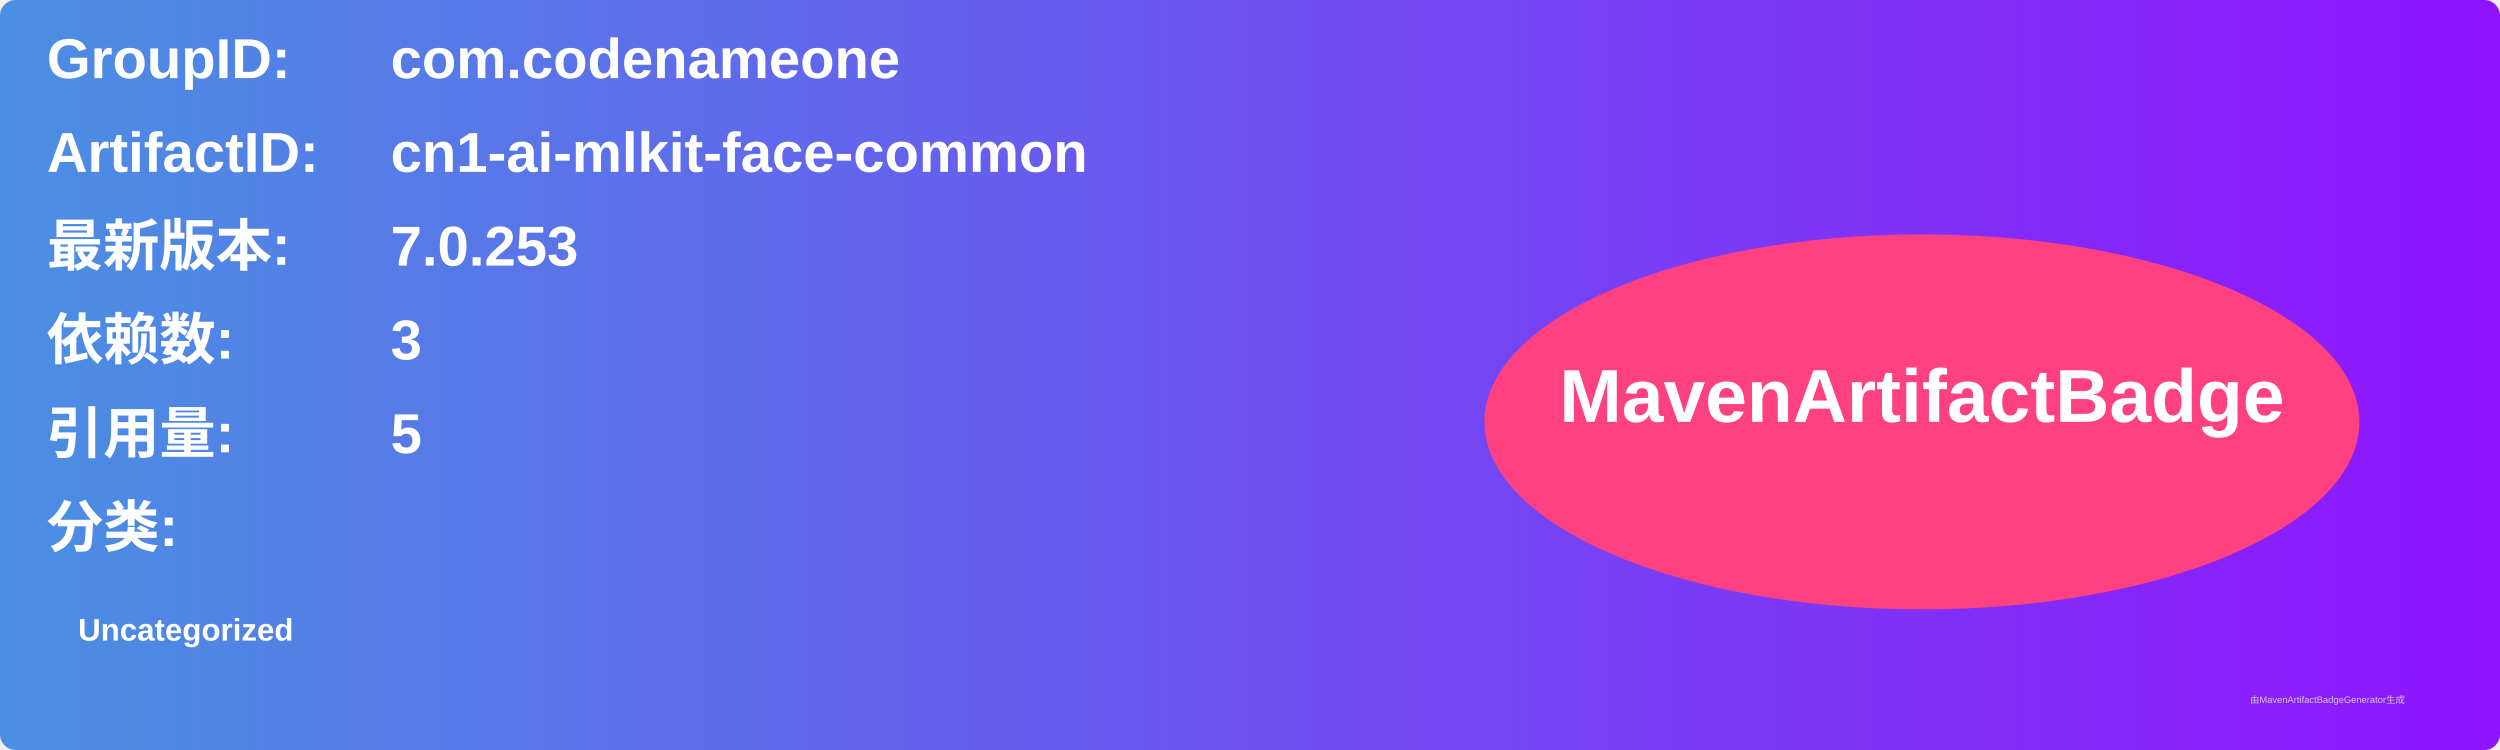
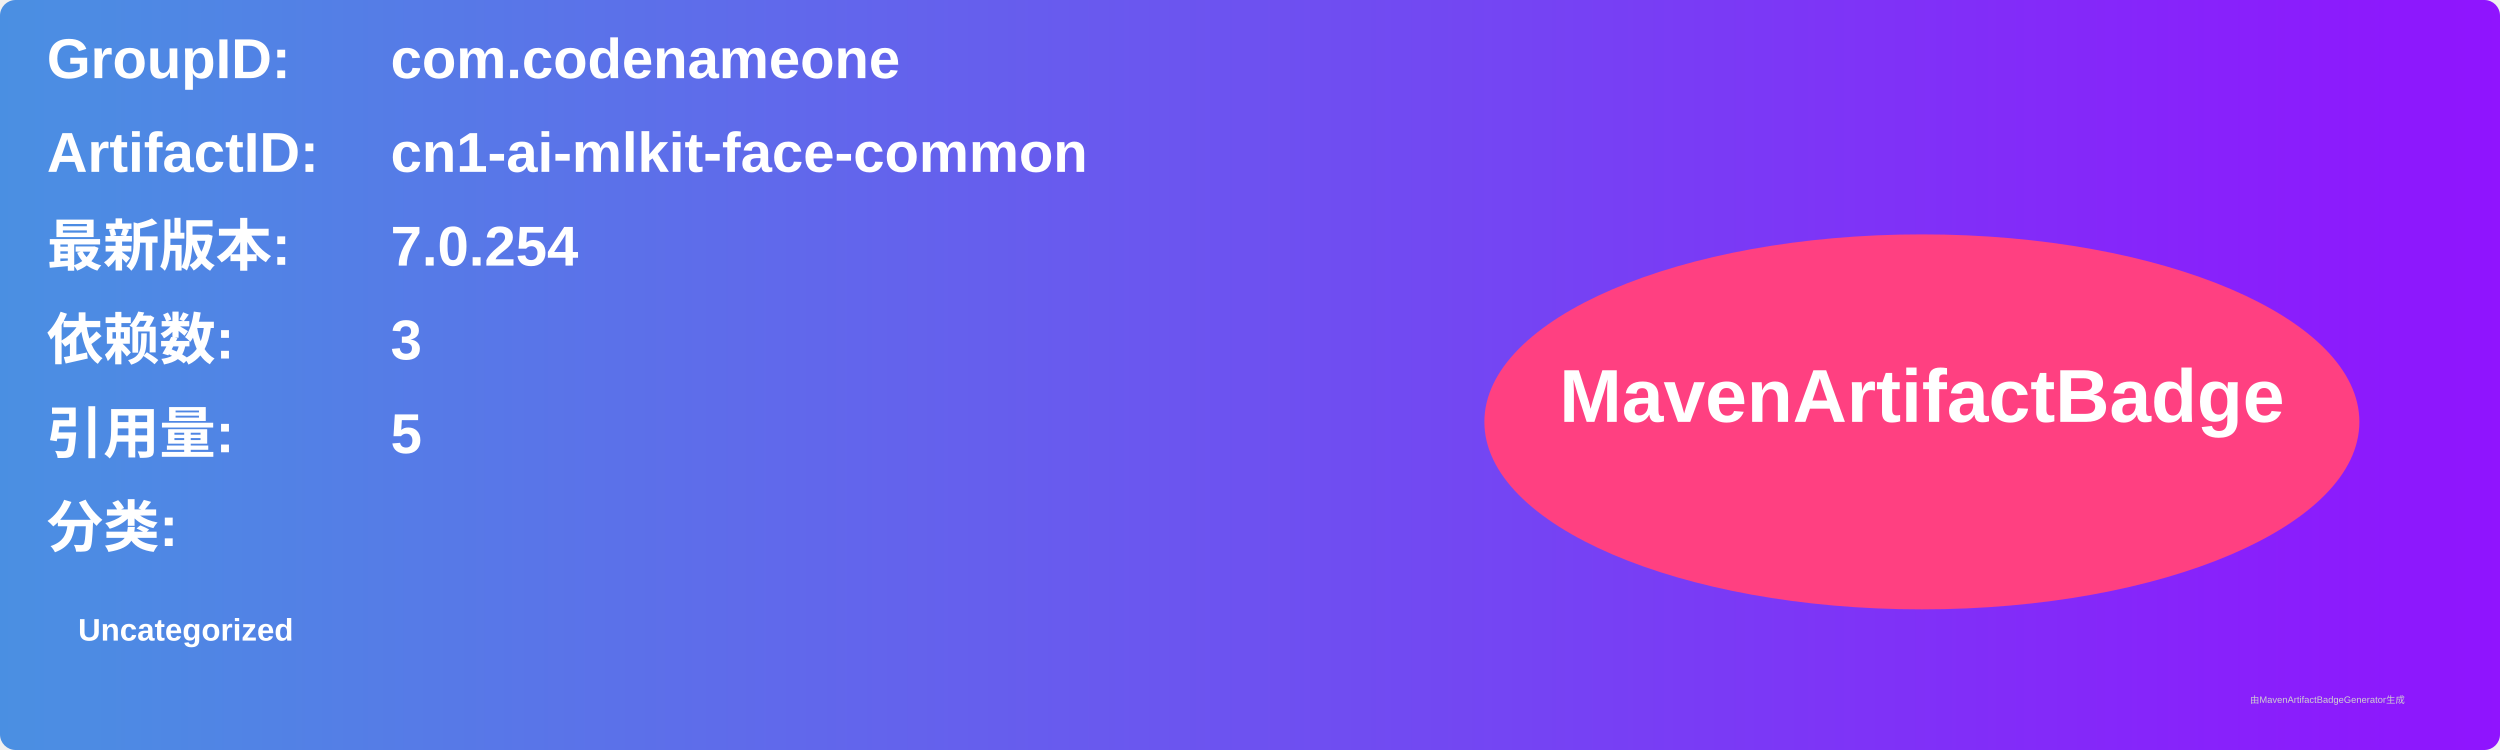
<svg xmlns="http://www.w3.org/2000/svg" width="800" height="240" viewBox="0 0 800 240">
  <linearGradient id="grad" x1="0%" y1="0%" x2="100%" y2="0%">
    <stop offset="0%" stop-color="#4a90e2" />
    <stop offset="100%" stop-color="#9013fe" />
  </linearGradient>
  <rect width="100%" height="100%" rx="5" ry="5" fill="url(#grad)" />
  <g transform="translate(15, 15)">
    <text x="0" y="10" font-family="Arial" font-size="18" fill="white" font-weight="bold" width="260">GroupID:</text>
    <text x="110" y="10" font-family="Arial" font-size="18" fill="white" font-weight="bold" width="460">com.codenameone</text>
    <text x="0" y="40" font-family="Arial" font-size="18" fill="white" font-weight="bold" width="260">ArtifactID:</text>
    <text x="110" y="40" font-family="Arial" font-size="18" fill="white" font-weight="bold" width="460">cn1-ai-mlkit-face-common</text>
    <text x="0" y="70" font-family="Arial" font-size="18" fill="white" font-weight="bold">最新版本:</text>
    <text x="110" y="70" font-family="Arial" font-size="18" fill="white" font-weight="bold">
-       <tspan font-weight="bold">7.0.253</tspan>
+       <tspan font-weight="bold">7.0.254</tspan>
    </text>
    <text x="0" y="100" font-family="Arial" font-size="18" fill="white" font-weight="bold">依赖数: </text>
    <text x="110" y="100" font-family="Arial" font-size="18" fill="white">
      <tspan font-weight="bold">3</tspan>
    </text>
    <text x="0" y="130" font-family="Arial" font-size="18" fill="white" font-weight="bold">引用量: </text>
    <text x="110" y="130" font-family="Arial" font-size="18" fill="white">
      <tspan font-weight="bold">5</tspan>
    </text>
    <text x="0" y="160" font-family="Arial" font-size="18" fill="white" font-weight="bold">分类:</text>
    <text x="10" y="190" font-family="Arial" font-size="10" fill="white">
      <tspan font-weight="bold">Uncategorized</tspan>
    </text>
    <ellipse cx="600" cy="120" rx="140" ry="60" fill="#ff4081" />
    <text x="600" y="120" text-anchor="middle" font-family="Arial" font-size="24" fill="white" font-weight="bold">MavenArtifactBadge</text>
  </g>
  <text x="720" y="225" font-family="Arial" font-size="3" fill="#d0d0d0">由MavenArtifactBadgeGenerator生成</text>
</svg>
